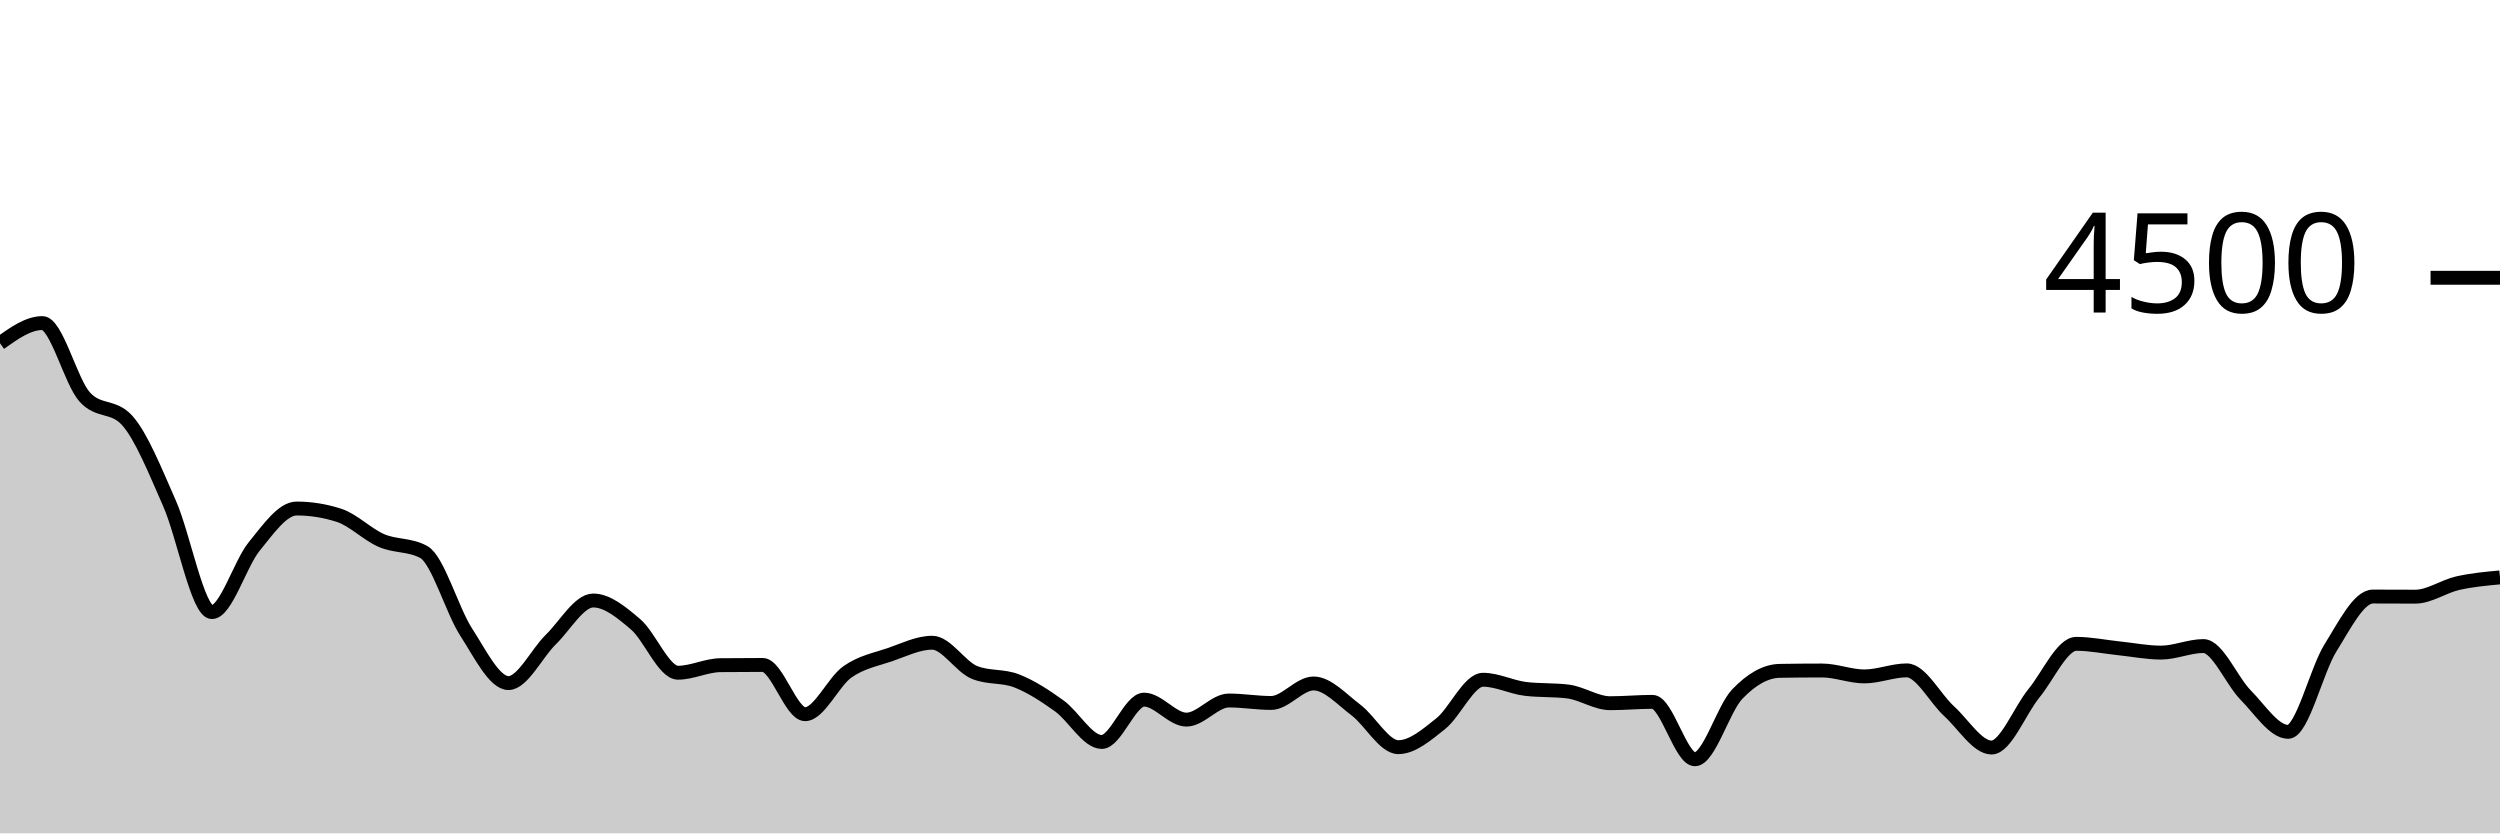
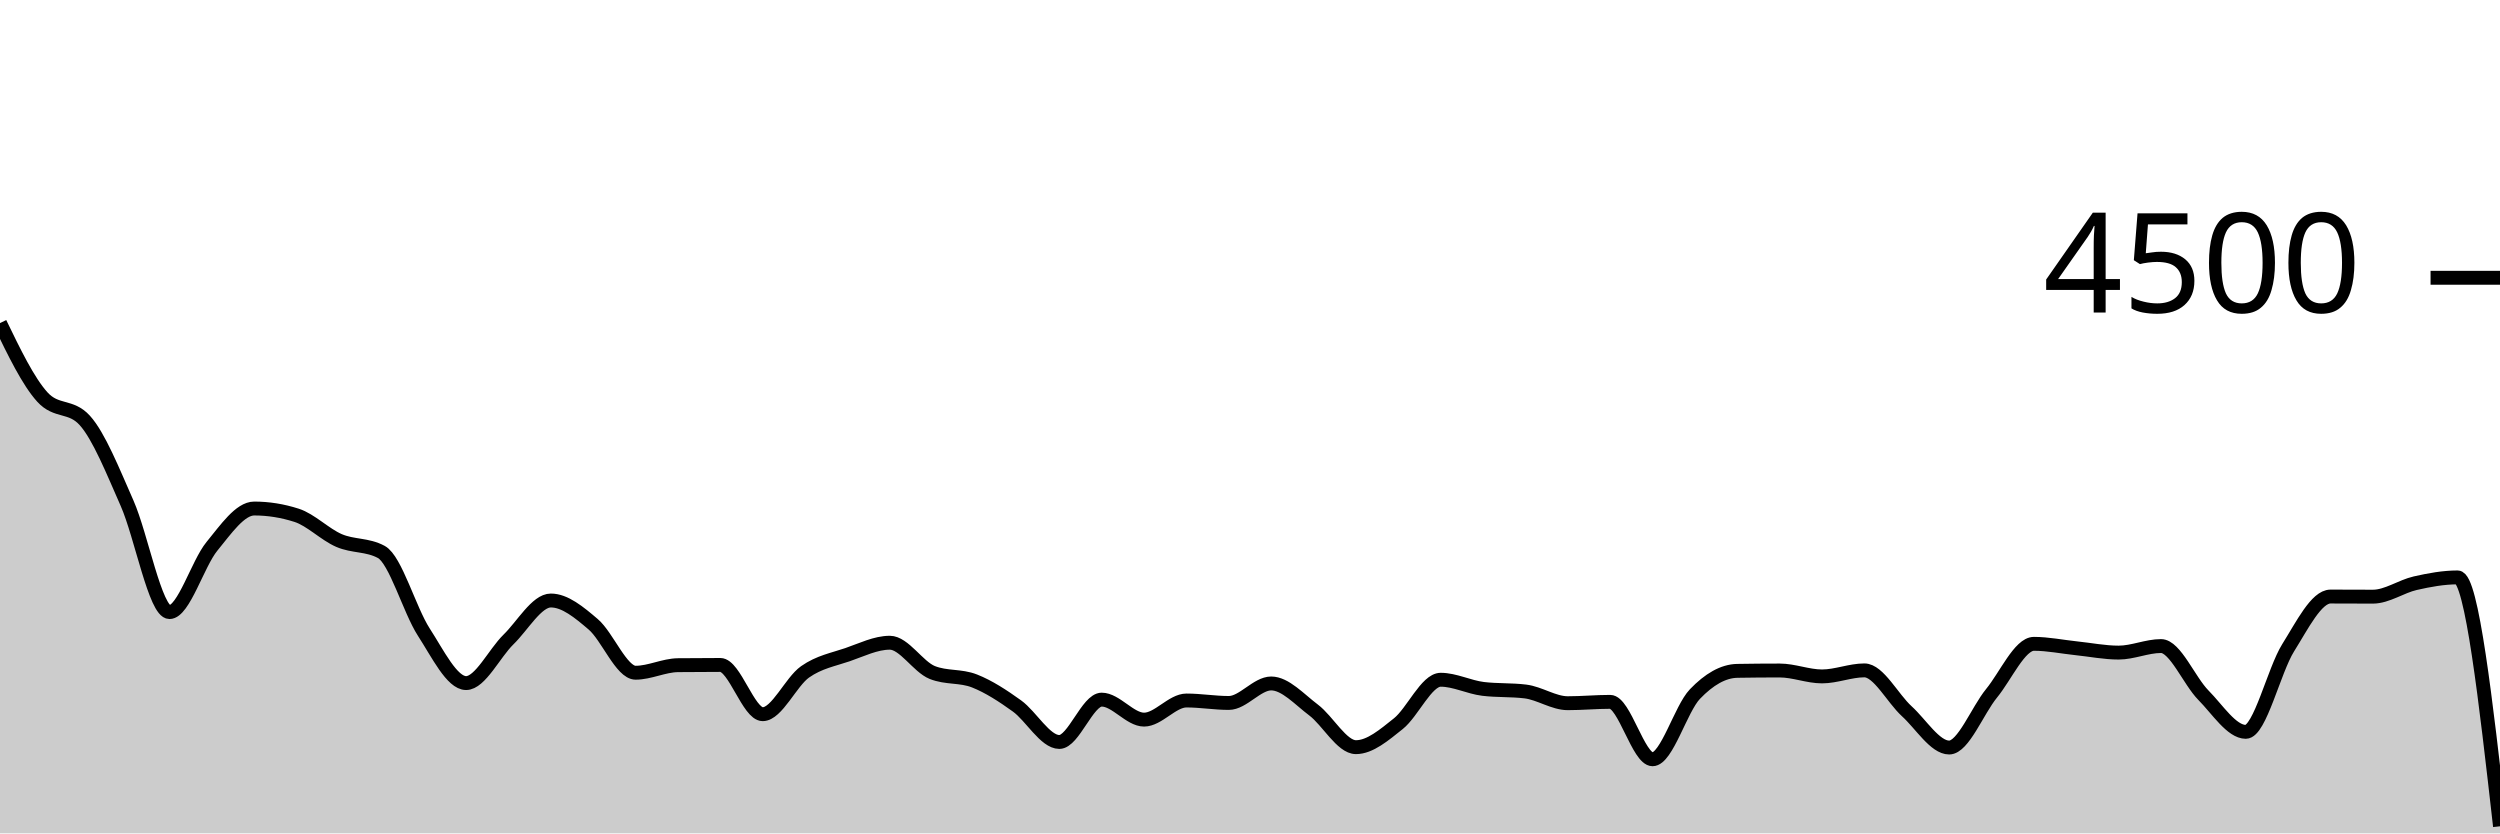
<svg xmlns="http://www.w3.org/2000/svg" viewBox="0 0 180 60">
  <g transform="translate(0,20)">
-     <path class="area" fill="rgba(0, 0, 0, 0.2)" d="M0,4.711C1.017,3.987,2.034,3.262,3.051,3.262C4.068,3.262,5.085,7.467,6.102,8.587C7.119,9.707,8.136,9.147,9.153,10.267C10.169,11.387,11.186,13.939,12.203,16.24C13.22,18.541,14.237,24.071,15.254,24.071C16.271,24.071,17.288,20.585,18.305,19.342C19.322,18.099,20.339,16.613,21.356,16.613C22.373,16.613,23.39,16.776,24.407,17.102C25.424,17.428,26.441,18.476,27.458,18.916C28.475,19.356,29.492,19.191,30.508,19.742C31.525,20.293,32.542,23.929,33.559,25.502C34.576,27.076,35.593,29.182,36.61,29.182C37.627,29.182,38.644,27.036,39.661,26.044C40.678,25.053,41.695,23.236,42.712,23.236C43.729,23.236,44.746,24.084,45.763,24.951C46.78,25.818,47.797,28.436,48.814,28.436C49.831,28.436,50.847,27.905,51.864,27.893C52.881,27.881,53.898,27.876,54.915,27.876C55.932,27.876,56.949,31.422,57.966,31.422C58.983,31.422,60,29.087,61.017,28.373C62.034,27.659,63.051,27.487,64.068,27.138C65.085,26.788,66.102,26.276,67.119,26.276C68.136,26.276,69.153,28.009,70.169,28.418C71.186,28.827,72.203,28.63,73.22,29.031C74.237,29.433,75.254,30.095,76.271,30.827C77.288,31.559,78.305,33.422,79.322,33.422C80.339,33.422,81.356,30.373,82.373,30.373C83.39,30.373,84.407,31.813,85.424,31.813C86.441,31.813,87.458,30.436,88.475,30.436C89.492,30.436,90.508,30.613,91.525,30.613C92.542,30.613,93.559,29.209,94.576,29.209C95.593,29.209,96.61,30.356,97.627,31.12C98.644,31.884,99.661,33.796,100.678,33.796C101.695,33.796,102.712,32.916,103.729,32.107C104.746,31.298,105.763,28.942,106.78,28.942C107.797,28.942,108.814,29.476,109.831,29.6C110.847,29.724,111.864,29.662,112.881,29.787C113.898,29.911,114.915,30.631,115.932,30.631C116.949,30.631,117.966,30.533,118.983,30.533C120,30.533,121.017,34.667,122.034,34.667C123.051,34.667,124.068,31.034,125.085,29.973C126.102,28.913,127.119,28.32,128.136,28.302C129.153,28.284,130.169,28.276,131.186,28.276C132.203,28.276,133.22,28.702,134.237,28.702C135.254,28.702,136.271,28.267,137.288,28.267C138.305,28.267,139.322,30.283,140.339,31.209C141.356,32.135,142.373,33.822,143.39,33.822C144.407,33.822,145.424,31.164,146.441,29.92C147.458,28.676,148.475,26.356,149.492,26.356C150.508,26.356,151.525,26.57,152.542,26.676C153.559,26.781,154.576,26.987,155.593,26.987C156.61,26.987,157.627,26.516,158.644,26.516C159.661,26.516,160.678,29.024,161.695,30.053C162.712,31.083,163.729,32.693,164.746,32.693C165.763,32.693,166.78,28.264,167.797,26.64C168.814,25.016,169.831,22.951,170.847,22.951C171.864,22.951,172.881,22.96,173.898,22.96C174.915,22.96,175.932,22.222,176.949,21.991C177.966,21.76,178.983,21.667,180,21.573L180,40C178.983,40,177.966,40,176.949,40C175.932,40,174.915,40,173.898,40C172.881,40,171.864,40,170.847,40C169.831,40,168.814,40,167.797,40C166.78,40,165.763,40,164.746,40C163.729,40,162.712,40,161.695,40C160.678,40,159.661,40,158.644,40C157.627,40,156.61,40,155.593,40C154.576,40,153.559,40,152.542,40C151.525,40,150.508,40,149.492,40C148.475,40,147.458,40,146.441,40C145.424,40,144.407,40,143.39,40C142.373,40,141.356,40,140.339,40C139.322,40,138.305,40,137.288,40C136.271,40,135.254,40,134.237,40C133.22,40,132.203,40,131.186,40C130.169,40,129.153,40,128.136,40C127.119,40,126.102,40,125.085,40C124.068,40,123.051,40,122.034,40C121.017,40,120,40,118.983,40C117.966,40,116.949,40,115.932,40C114.915,40,113.898,40,112.881,40C111.864,40,110.847,40,109.831,40C108.814,40,107.797,40,106.78,40C105.763,40,104.746,40,103.729,40C102.712,40,101.695,40,100.678,40C99.661,40,98.644,40,97.627,40C96.61,40,95.593,40,94.576,40C93.559,40,92.542,40,91.525,40C90.508,40,89.492,40,88.475,40C87.458,40,86.441,40,85.424,40C84.407,40,83.39,40,82.373,40C81.356,40,80.339,40,79.322,40C78.305,40,77.288,40,76.271,40C75.254,40,74.237,40,73.22,40C72.203,40,71.186,40,70.169,40C69.153,40,68.136,40,67.119,40C66.102,40,65.085,40,64.068,40C63.051,40,62.034,40,61.017,40C60,40,58.983,40,57.966,40C56.949,40,55.932,40,54.915,40C53.898,40,52.881,40,51.864,40C50.847,40,49.831,40,48.814,40C47.797,40,46.78,40,45.763,40C44.746,40,43.729,40,42.712,40C41.695,40,40.678,40,39.661,40C38.644,40,37.627,40,36.61,40C35.593,40,34.576,40,33.559,40C32.542,40,31.525,40,30.508,40C29.492,40,28.475,40,27.458,40C26.441,40,25.424,40,24.407,40C23.39,40,22.373,40,21.356,40C20.339,40,19.322,40,18.305,40C17.288,40,16.271,40,15.254,40C14.237,40,13.22,40,12.203,40C11.186,40,10.169,40,9.153,40C8.136,40,7.119,40,6.102,40C5.085,40,4.068,40,3.051,40C2.034,40,1.017,40,0,40Z" />
-     <path class="line" stroke="black" fill="none" d="M0,4.711C1.017,3.987,2.034,3.262,3.051,3.262C4.068,3.262,5.085,7.467,6.102,8.587C7.119,9.707,8.136,9.147,9.153,10.267C10.169,11.387,11.186,13.939,12.203,16.24C13.22,18.541,14.237,24.071,15.254,24.071C16.271,24.071,17.288,20.585,18.305,19.342C19.322,18.099,20.339,16.613,21.356,16.613C22.373,16.613,23.39,16.776,24.407,17.102C25.424,17.428,26.441,18.476,27.458,18.916C28.475,19.356,29.492,19.191,30.508,19.742C31.525,20.293,32.542,23.929,33.559,25.502C34.576,27.076,35.593,29.182,36.61,29.182C37.627,29.182,38.644,27.036,39.661,26.044C40.678,25.053,41.695,23.236,42.712,23.236C43.729,23.236,44.746,24.084,45.763,24.951C46.78,25.818,47.797,28.436,48.814,28.436C49.831,28.436,50.847,27.905,51.864,27.893C52.881,27.881,53.898,27.876,54.915,27.876C55.932,27.876,56.949,31.422,57.966,31.422C58.983,31.422,60,29.087,61.017,28.373C62.034,27.659,63.051,27.487,64.068,27.138C65.085,26.788,66.102,26.276,67.119,26.276C68.136,26.276,69.153,28.009,70.169,28.418C71.186,28.827,72.203,28.63,73.22,29.031C74.237,29.433,75.254,30.095,76.271,30.827C77.288,31.559,78.305,33.422,79.322,33.422C80.339,33.422,81.356,30.373,82.373,30.373C83.39,30.373,84.407,31.813,85.424,31.813C86.441,31.813,87.458,30.436,88.475,30.436C89.492,30.436,90.508,30.613,91.525,30.613C92.542,30.613,93.559,29.209,94.576,29.209C95.593,29.209,96.61,30.356,97.627,31.12C98.644,31.884,99.661,33.796,100.678,33.796C101.695,33.796,102.712,32.916,103.729,32.107C104.746,31.298,105.763,28.942,106.78,28.942C107.797,28.942,108.814,29.476,109.831,29.6C110.847,29.724,111.864,29.662,112.881,29.787C113.898,29.911,114.915,30.631,115.932,30.631C116.949,30.631,117.966,30.533,118.983,30.533C120,30.533,121.017,34.667,122.034,34.667C123.051,34.667,124.068,31.034,125.085,29.973C126.102,28.913,127.119,28.32,128.136,28.302C129.153,28.284,130.169,28.276,131.186,28.276C132.203,28.276,133.22,28.702,134.237,28.702C135.254,28.702,136.271,28.267,137.288,28.267C138.305,28.267,139.322,30.283,140.339,31.209C141.356,32.135,142.373,33.822,143.39,33.822C144.407,33.822,145.424,31.164,146.441,29.92C147.458,28.676,148.475,26.356,149.492,26.356C150.508,26.356,151.525,26.57,152.542,26.676C153.559,26.781,154.576,26.987,155.593,26.987C156.61,26.987,157.627,26.516,158.644,26.516C159.661,26.516,160.678,29.024,161.695,30.053C162.712,31.083,163.729,32.693,164.746,32.693C165.763,32.693,166.78,28.264,167.797,26.64C168.814,25.016,169.831,22.951,170.847,22.951C171.864,22.951,172.881,22.96,173.898,22.96C174.915,22.96,175.932,22.222,176.949,21.991C177.966,21.76,178.983,21.667,180,21.573" />
+     <path class="area" fill="rgba(0, 0, 0, 0.2)" d="M0,3.262C1.017,5.364,2.034,7.467,3.051,8.587C4.068,9.707,5.085,9.147,6.102,10.267C7.119,11.387,8.136,13.939,9.153,16.24C10.169,18.541,11.186,24.071,12.203,24.071C13.22,24.071,14.237,20.585,15.254,19.342C16.271,18.099,17.288,16.613,18.305,16.613C19.322,16.613,20.339,16.776,21.356,17.102C22.373,17.428,23.39,18.476,24.407,18.916C25.424,19.356,26.441,19.191,27.458,19.742C28.475,20.293,29.492,23.929,30.508,25.502C31.525,27.076,32.542,29.182,33.559,29.182C34.576,29.182,35.593,27.036,36.61,26.044C37.627,25.053,38.644,23.236,39.661,23.236C40.678,23.236,41.695,24.084,42.712,24.951C43.729,25.818,44.746,28.436,45.763,28.436C46.78,28.436,47.797,27.905,48.814,27.893C49.831,27.881,50.847,27.876,51.864,27.876C52.881,27.876,53.898,31.422,54.915,31.422C55.932,31.422,56.949,29.087,57.966,28.373C58.983,27.659,60,27.487,61.017,27.138C62.034,26.788,63.051,26.276,64.068,26.276C65.085,26.276,66.102,28.009,67.119,28.418C68.136,28.827,69.153,28.63,70.169,29.031C71.186,29.433,72.203,30.095,73.22,30.827C74.237,31.559,75.254,33.422,76.271,33.422C77.288,33.422,78.305,30.373,79.322,30.373C80.339,30.373,81.356,31.813,82.373,31.813C83.39,31.813,84.407,30.436,85.424,30.436C86.441,30.436,87.458,30.613,88.475,30.613C89.492,30.613,90.508,29.209,91.525,29.209C92.542,29.209,93.559,30.356,94.576,31.12C95.593,31.884,96.61,33.796,97.627,33.796C98.644,33.796,99.661,32.916,100.678,32.107C101.695,31.298,102.712,28.942,103.729,28.942C104.746,28.942,105.763,29.476,106.78,29.6C107.797,29.724,108.814,29.662,109.831,29.787C110.847,29.911,111.864,30.631,112.881,30.631C113.898,30.631,114.915,30.533,115.932,30.533C116.949,30.533,117.966,34.667,118.983,34.667C120,34.667,121.017,31.034,122.034,29.973C123.051,28.913,124.068,28.32,125.085,28.302C126.102,28.284,127.119,28.276,128.136,28.276C129.153,28.276,130.169,28.702,131.186,28.702C132.203,28.702,133.22,28.267,134.237,28.267C135.254,28.267,136.271,30.283,137.288,31.209C138.305,32.135,139.322,33.822,140.339,33.822C141.356,33.822,142.373,31.164,143.39,29.92C144.407,28.676,145.424,26.356,146.441,26.356C147.458,26.356,148.475,26.57,149.492,26.676C150.508,26.781,151.525,26.987,152.542,26.987C153.559,26.987,154.576,26.516,155.593,26.516C156.61,26.516,157.627,29.024,158.644,30.053C159.661,31.083,160.678,32.693,161.695,32.693C162.712,32.693,163.729,28.264,164.746,26.64C165.763,25.016,166.78,22.951,167.797,22.951C168.814,22.951,169.831,22.96,170.847,22.96C171.864,22.96,172.881,22.222,173.898,21.991C174.915,21.76,175.932,21.573,176.949,21.573C177.966,21.573,178.983,30.533,180,39.493L180,40C178.983,40,177.966,40,176.949,40C175.932,40,174.915,40,173.898,40C172.881,40,171.864,40,170.847,40C169.831,40,168.814,40,167.797,40C166.78,40,165.763,40,164.746,40C163.729,40,162.712,40,161.695,40C160.678,40,159.661,40,158.644,40C157.627,40,156.61,40,155.593,40C154.576,40,153.559,40,152.542,40C151.525,40,150.508,40,149.492,40C148.475,40,147.458,40,146.441,40C145.424,40,144.407,40,143.39,40C142.373,40,141.356,40,140.339,40C139.322,40,138.305,40,137.288,40C136.271,40,135.254,40,134.237,40C133.22,40,132.203,40,131.186,40C130.169,40,129.153,40,128.136,40C127.119,40,126.102,40,125.085,40C124.068,40,123.051,40,122.034,40C121.017,40,120,40,118.983,40C117.966,40,116.949,40,115.932,40C114.915,40,113.898,40,112.881,40C111.864,40,110.847,40,109.831,40C108.814,40,107.797,40,106.78,40C105.763,40,104.746,40,103.729,40C102.712,40,101.695,40,100.678,40C99.661,40,98.644,40,97.627,40C96.61,40,95.593,40,94.576,40C93.559,40,92.542,40,91.525,40C90.508,40,89.492,40,88.475,40C87.458,40,86.441,40,85.424,40C84.407,40,83.39,40,82.373,40C81.356,40,80.339,40,79.322,40C78.305,40,77.288,40,76.271,40C75.254,40,74.237,40,73.22,40C72.203,40,71.186,40,70.169,40C69.153,40,68.136,40,67.119,40C66.102,40,65.085,40,64.068,40C63.051,40,62.034,40,61.017,40C60,40,58.983,40,57.966,40C56.949,40,55.932,40,54.915,40C53.898,40,52.881,40,51.864,40C50.847,40,49.831,40,48.814,40C47.797,40,46.78,40,45.763,40C44.746,40,43.729,40,42.712,40C41.695,40,40.678,40,39.661,40C38.644,40,37.627,40,36.61,40C35.593,40,34.576,40,33.559,40C32.542,40,31.525,40,30.508,40C29.492,40,28.475,40,27.458,40C26.441,40,25.424,40,24.407,40C23.39,40,22.373,40,21.356,40C20.339,40,19.322,40,18.305,40C17.288,40,16.271,40,15.254,40C14.237,40,13.22,40,12.203,40C11.186,40,10.169,40,9.153,40C8.136,40,7.119,40,6.102,40C5.085,40,4.068,40,3.051,40C2.034,40,1.017,40,0,40Z" />
+     <path class="line" stroke="black" fill="none" d="M0,3.262C1.017,5.364,2.034,7.467,3.051,8.587C4.068,9.707,5.085,9.147,6.102,10.267C7.119,11.387,8.136,13.939,9.153,16.24C10.169,18.541,11.186,24.071,12.203,24.071C13.22,24.071,14.237,20.585,15.254,19.342C16.271,18.099,17.288,16.613,18.305,16.613C19.322,16.613,20.339,16.776,21.356,17.102C22.373,17.428,23.39,18.476,24.407,18.916C25.424,19.356,26.441,19.191,27.458,19.742C28.475,20.293,29.492,23.929,30.508,25.502C31.525,27.076,32.542,29.182,33.559,29.182C34.576,29.182,35.593,27.036,36.61,26.044C37.627,25.053,38.644,23.236,39.661,23.236C40.678,23.236,41.695,24.084,42.712,24.951C43.729,25.818,44.746,28.436,45.763,28.436C46.78,28.436,47.797,27.905,48.814,27.893C49.831,27.881,50.847,27.876,51.864,27.876C52.881,27.876,53.898,31.422,54.915,31.422C55.932,31.422,56.949,29.087,57.966,28.373C58.983,27.659,60,27.487,61.017,27.138C62.034,26.788,63.051,26.276,64.068,26.276C65.085,26.276,66.102,28.009,67.119,28.418C68.136,28.827,69.153,28.63,70.169,29.031C71.186,29.433,72.203,30.095,73.22,30.827C74.237,31.559,75.254,33.422,76.271,33.422C77.288,33.422,78.305,30.373,79.322,30.373C80.339,30.373,81.356,31.813,82.373,31.813C83.39,31.813,84.407,30.436,85.424,30.436C86.441,30.436,87.458,30.613,88.475,30.613C89.492,30.613,90.508,29.209,91.525,29.209C92.542,29.209,93.559,30.356,94.576,31.12C95.593,31.884,96.61,33.796,97.627,33.796C98.644,33.796,99.661,32.916,100.678,32.107C101.695,31.298,102.712,28.942,103.729,28.942C104.746,28.942,105.763,29.476,106.78,29.6C107.797,29.724,108.814,29.662,109.831,29.787C110.847,29.911,111.864,30.631,112.881,30.631C113.898,30.631,114.915,30.533,115.932,30.533C116.949,30.533,117.966,34.667,118.983,34.667C120,34.667,121.017,31.034,122.034,29.973C123.051,28.913,124.068,28.32,125.085,28.302C126.102,28.284,127.119,28.276,128.136,28.276C129.153,28.276,130.169,28.702,131.186,28.702C132.203,28.702,133.22,28.267,134.237,28.267C135.254,28.267,136.271,30.283,137.288,31.209C138.305,32.135,139.322,33.822,140.339,33.822C141.356,33.822,142.373,31.164,143.39,29.92C144.407,28.676,145.424,26.356,146.441,26.356C147.458,26.356,148.475,26.57,149.492,26.676C150.508,26.781,151.525,26.987,152.542,26.987C153.559,26.987,154.576,26.516,155.593,26.516C156.61,26.516,157.627,29.024,158.644,30.053C159.661,31.083,160.678,32.693,161.695,32.693C162.712,32.693,163.729,28.264,164.746,26.64C165.763,25.016,166.78,22.951,167.797,22.951C168.814,22.951,169.831,22.96,170.847,22.96C171.864,22.96,172.881,22.222,173.898,21.991C174.915,21.76,175.932,21.573,176.949,21.573C177.966,21.573,178.983,30.533,180,39.493" />
    <path class="axis-ceiling" stroke-width="1" stroke="black" fill="none" d="M175,0L180,0" />
    <text class="axis-ceiling-label" font-family="sans-serif" text-anchor="end" font-size="10px" x="170" y="2.5">4500</text>
  </g>
</svg>
